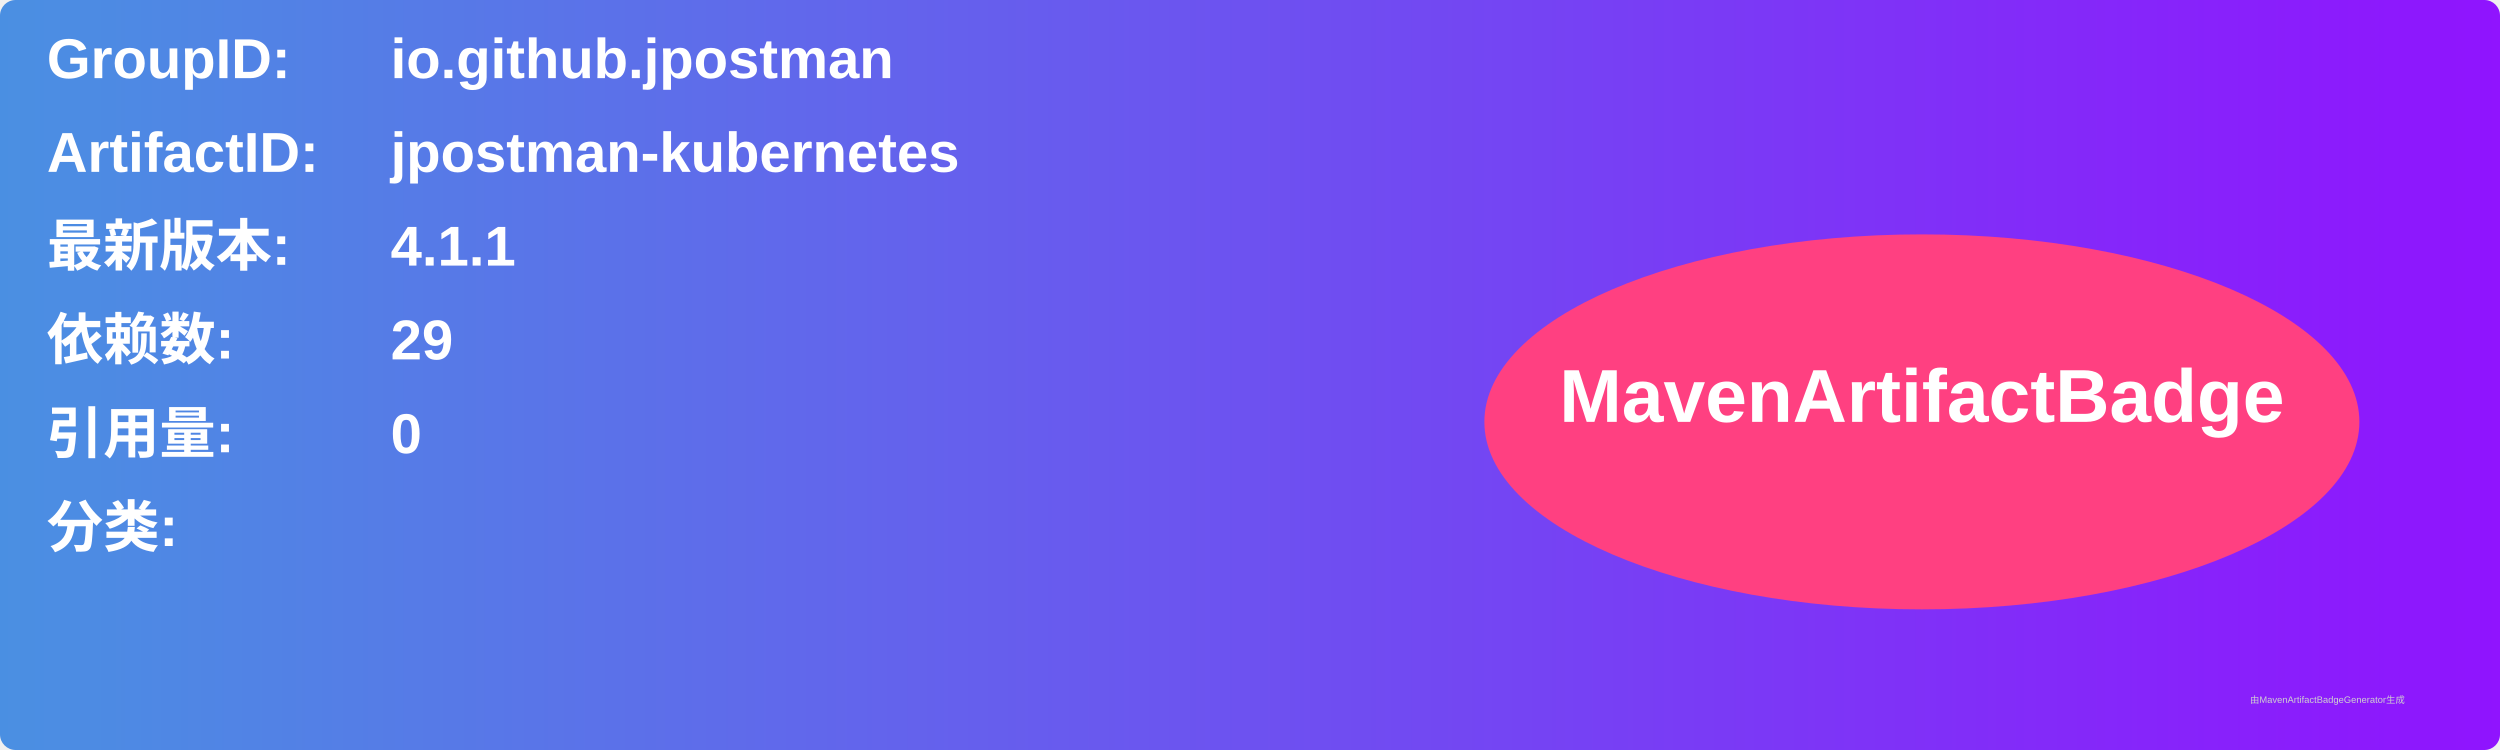
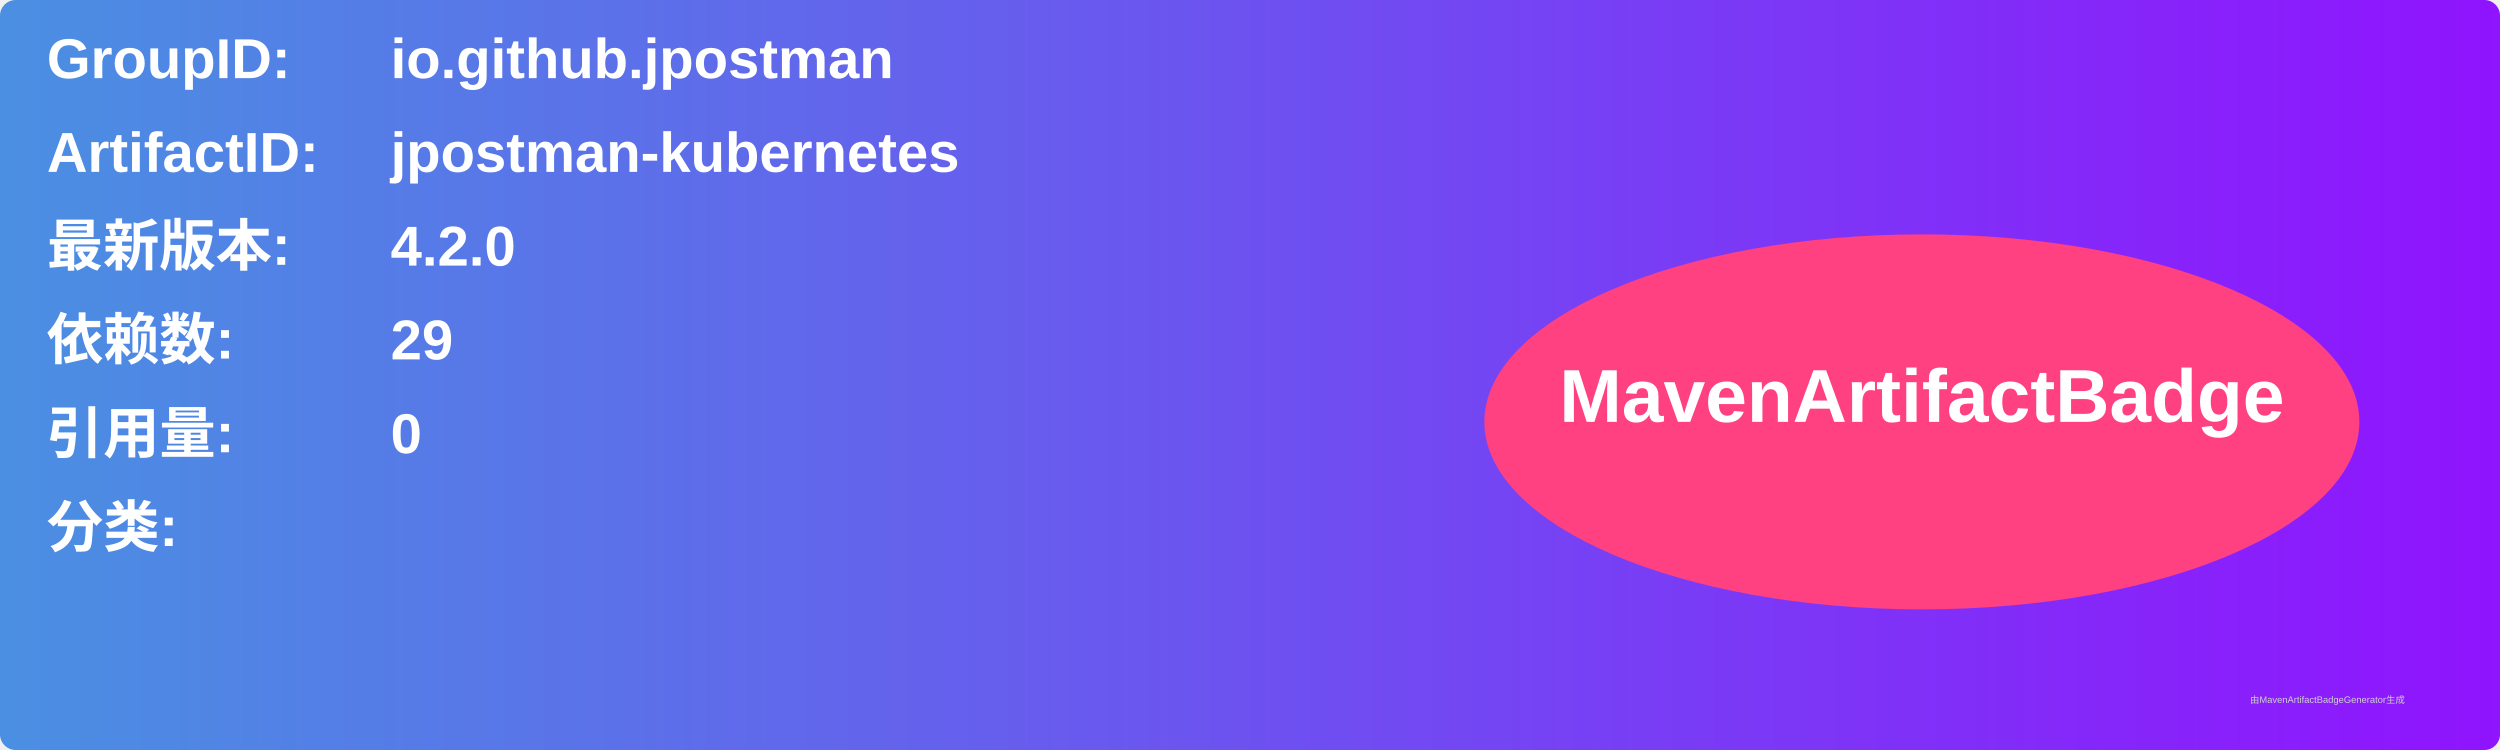
<svg xmlns="http://www.w3.org/2000/svg" width="800" height="240" viewBox="0 0 800 240">
  <linearGradient id="grad" x1="0%" y1="0%" x2="100%" y2="0%">
    <stop offset="0%" stop-color="#4a90e2" />
    <stop offset="100%" stop-color="#9013fe" />
  </linearGradient>
  <rect width="100%" height="100%" rx="5" ry="5" fill="url(#grad)" />
  <g transform="translate(15, 15)">
    <text x="0" y="10" font-family="Arial" font-size="18" fill="white" font-weight="bold" width="260">GroupID:</text>
    <text x="110" y="10" font-family="Arial" font-size="18" fill="white" font-weight="bold" width="460">io.github.jpostman</text>
    <text x="0" y="40" font-family="Arial" font-size="18" fill="white" font-weight="bold" width="260">ArtifactID:</text>
    <text x="110" y="40" font-family="Arial" font-size="18" fill="white" font-weight="bold" width="460">jpostman-kubernetes</text>
    <text x="0" y="70" font-family="Arial" font-size="18" fill="white" font-weight="bold">最新版本:</text>
    <text x="110" y="70" font-family="Arial" font-size="18" fill="white" font-weight="bold">
-       <tspan font-weight="bold">4.1.1</tspan>
+       <tspan font-weight="bold">4.2.0</tspan>
    </text>
    <text x="0" y="100" font-family="Arial" font-size="18" fill="white" font-weight="bold">依赖数: </text>
    <text x="110" y="100" font-family="Arial" font-size="18" fill="white">
      <tspan font-weight="bold">29</tspan>
    </text>
    <text x="0" y="130" font-family="Arial" font-size="18" fill="white" font-weight="bold">引用量: </text>
    <text x="110" y="130" font-family="Arial" font-size="18" fill="white">
      <tspan font-weight="bold">0</tspan>
    </text>
    <text x="0" y="160" font-family="Arial" font-size="18" fill="white" font-weight="bold">分类:</text>
    <text x="10" y="190" font-family="Arial" font-size="10" fill="white">
      <tspan font-weight="bold" />
    </text>
    <ellipse cx="600" cy="120" rx="140" ry="60" fill="#ff4081" />
    <text x="600" y="120" text-anchor="middle" font-family="Arial" font-size="24" fill="white" font-weight="bold">MavenArtifactBadge</text>
  </g>
  <text x="720" y="225" font-family="Arial" font-size="3" fill="#d0d0d0">由MavenArtifactBadgeGenerator生成</text>
</svg>
